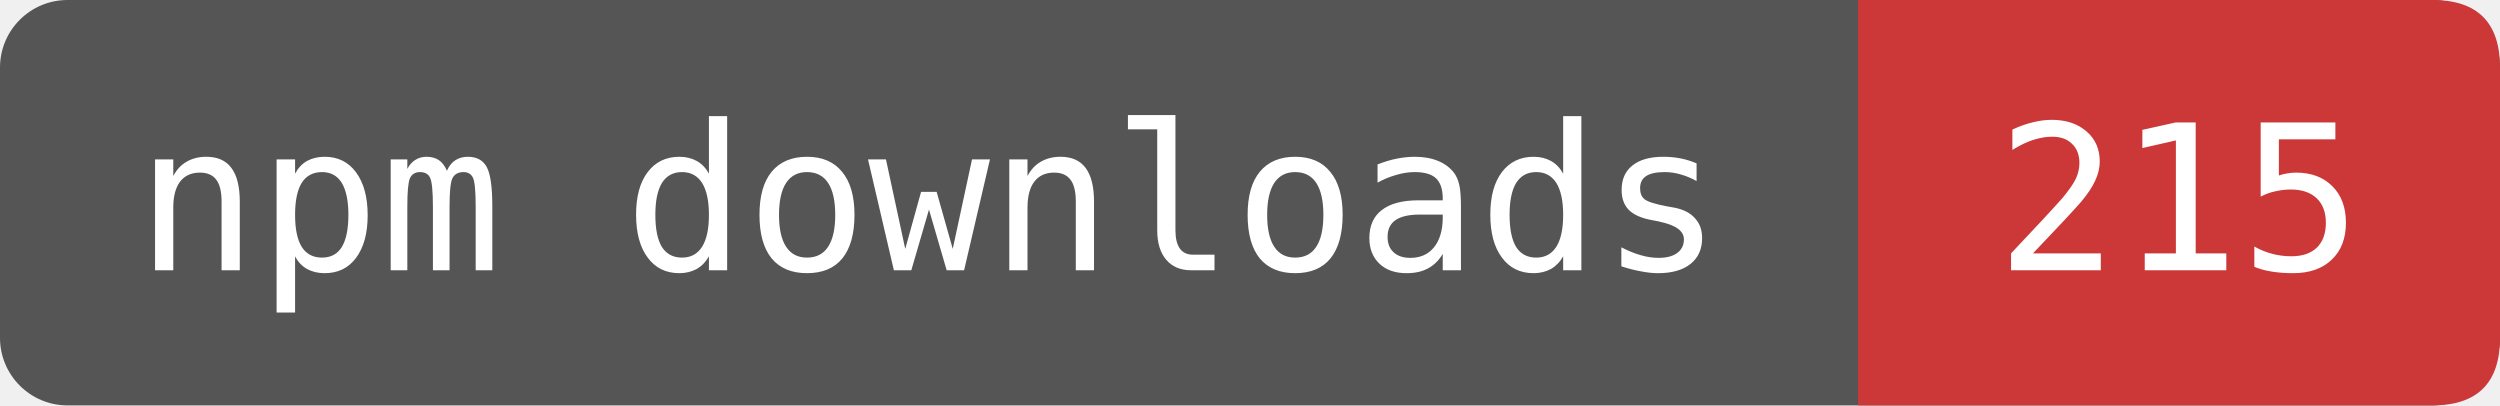
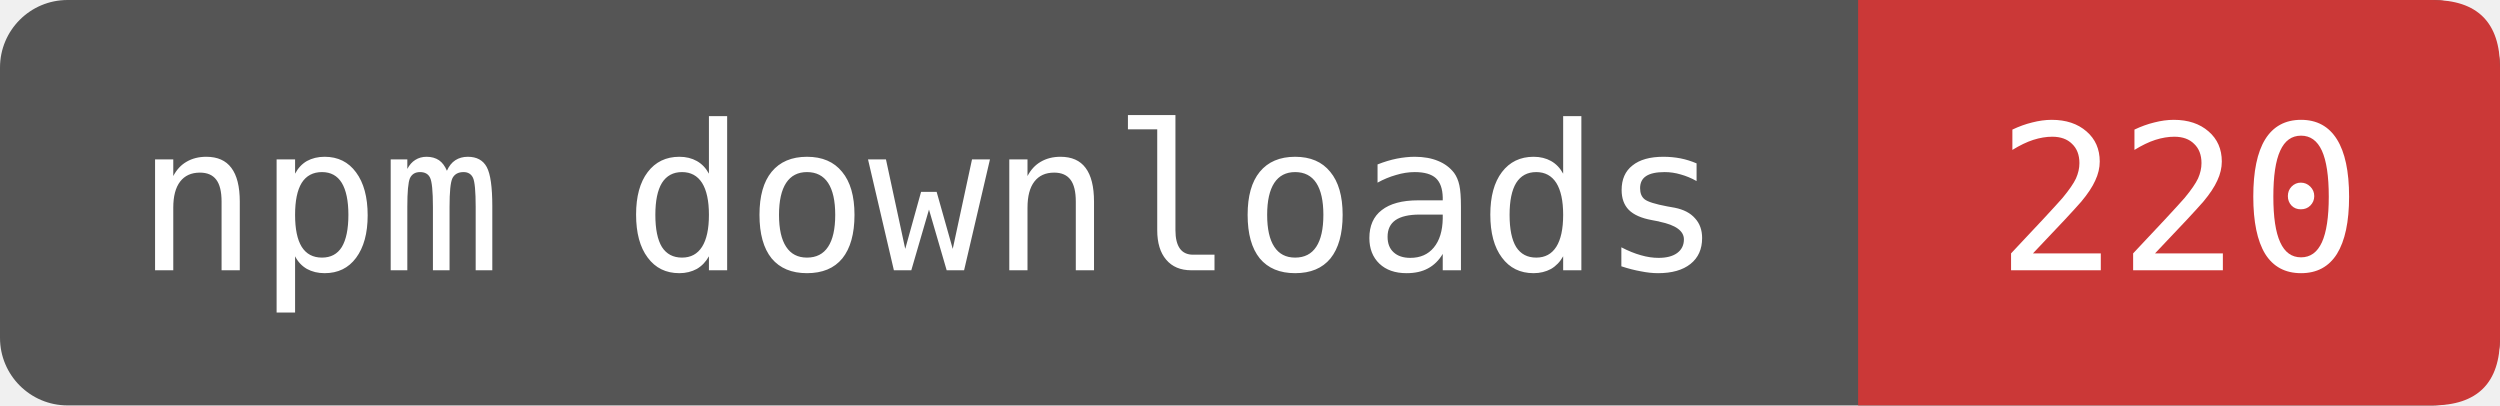
- <svg xmlns="http://www.w3.org/2000/svg" width="123.333" height="20" viewBox="0 0 148 24" role="img" aria-label="npm downloads: 215">
+ <svg xmlns="http://www.w3.org/2000/svg" width="123.333" height="20" viewBox="0 0 148 24" role="img" aria-label="npm downloads: 220">
  <rect width="148" height="24" rx="4" fill="#555" />
  <path d="M110 0H144Q148 0 148 4V20Q148 24 144 24H110Z" fill="#CB3837" />
  <g fill="#fff" font-family="DejaVu Sans Mono,monospace" font-size="12" text-anchor="middle">
    <text x="55" y="16">npm downloads</text>
-     <text x="129" y="16">215</text>
+     <text x="129" y="16">220</text>
  </g>
</svg>
